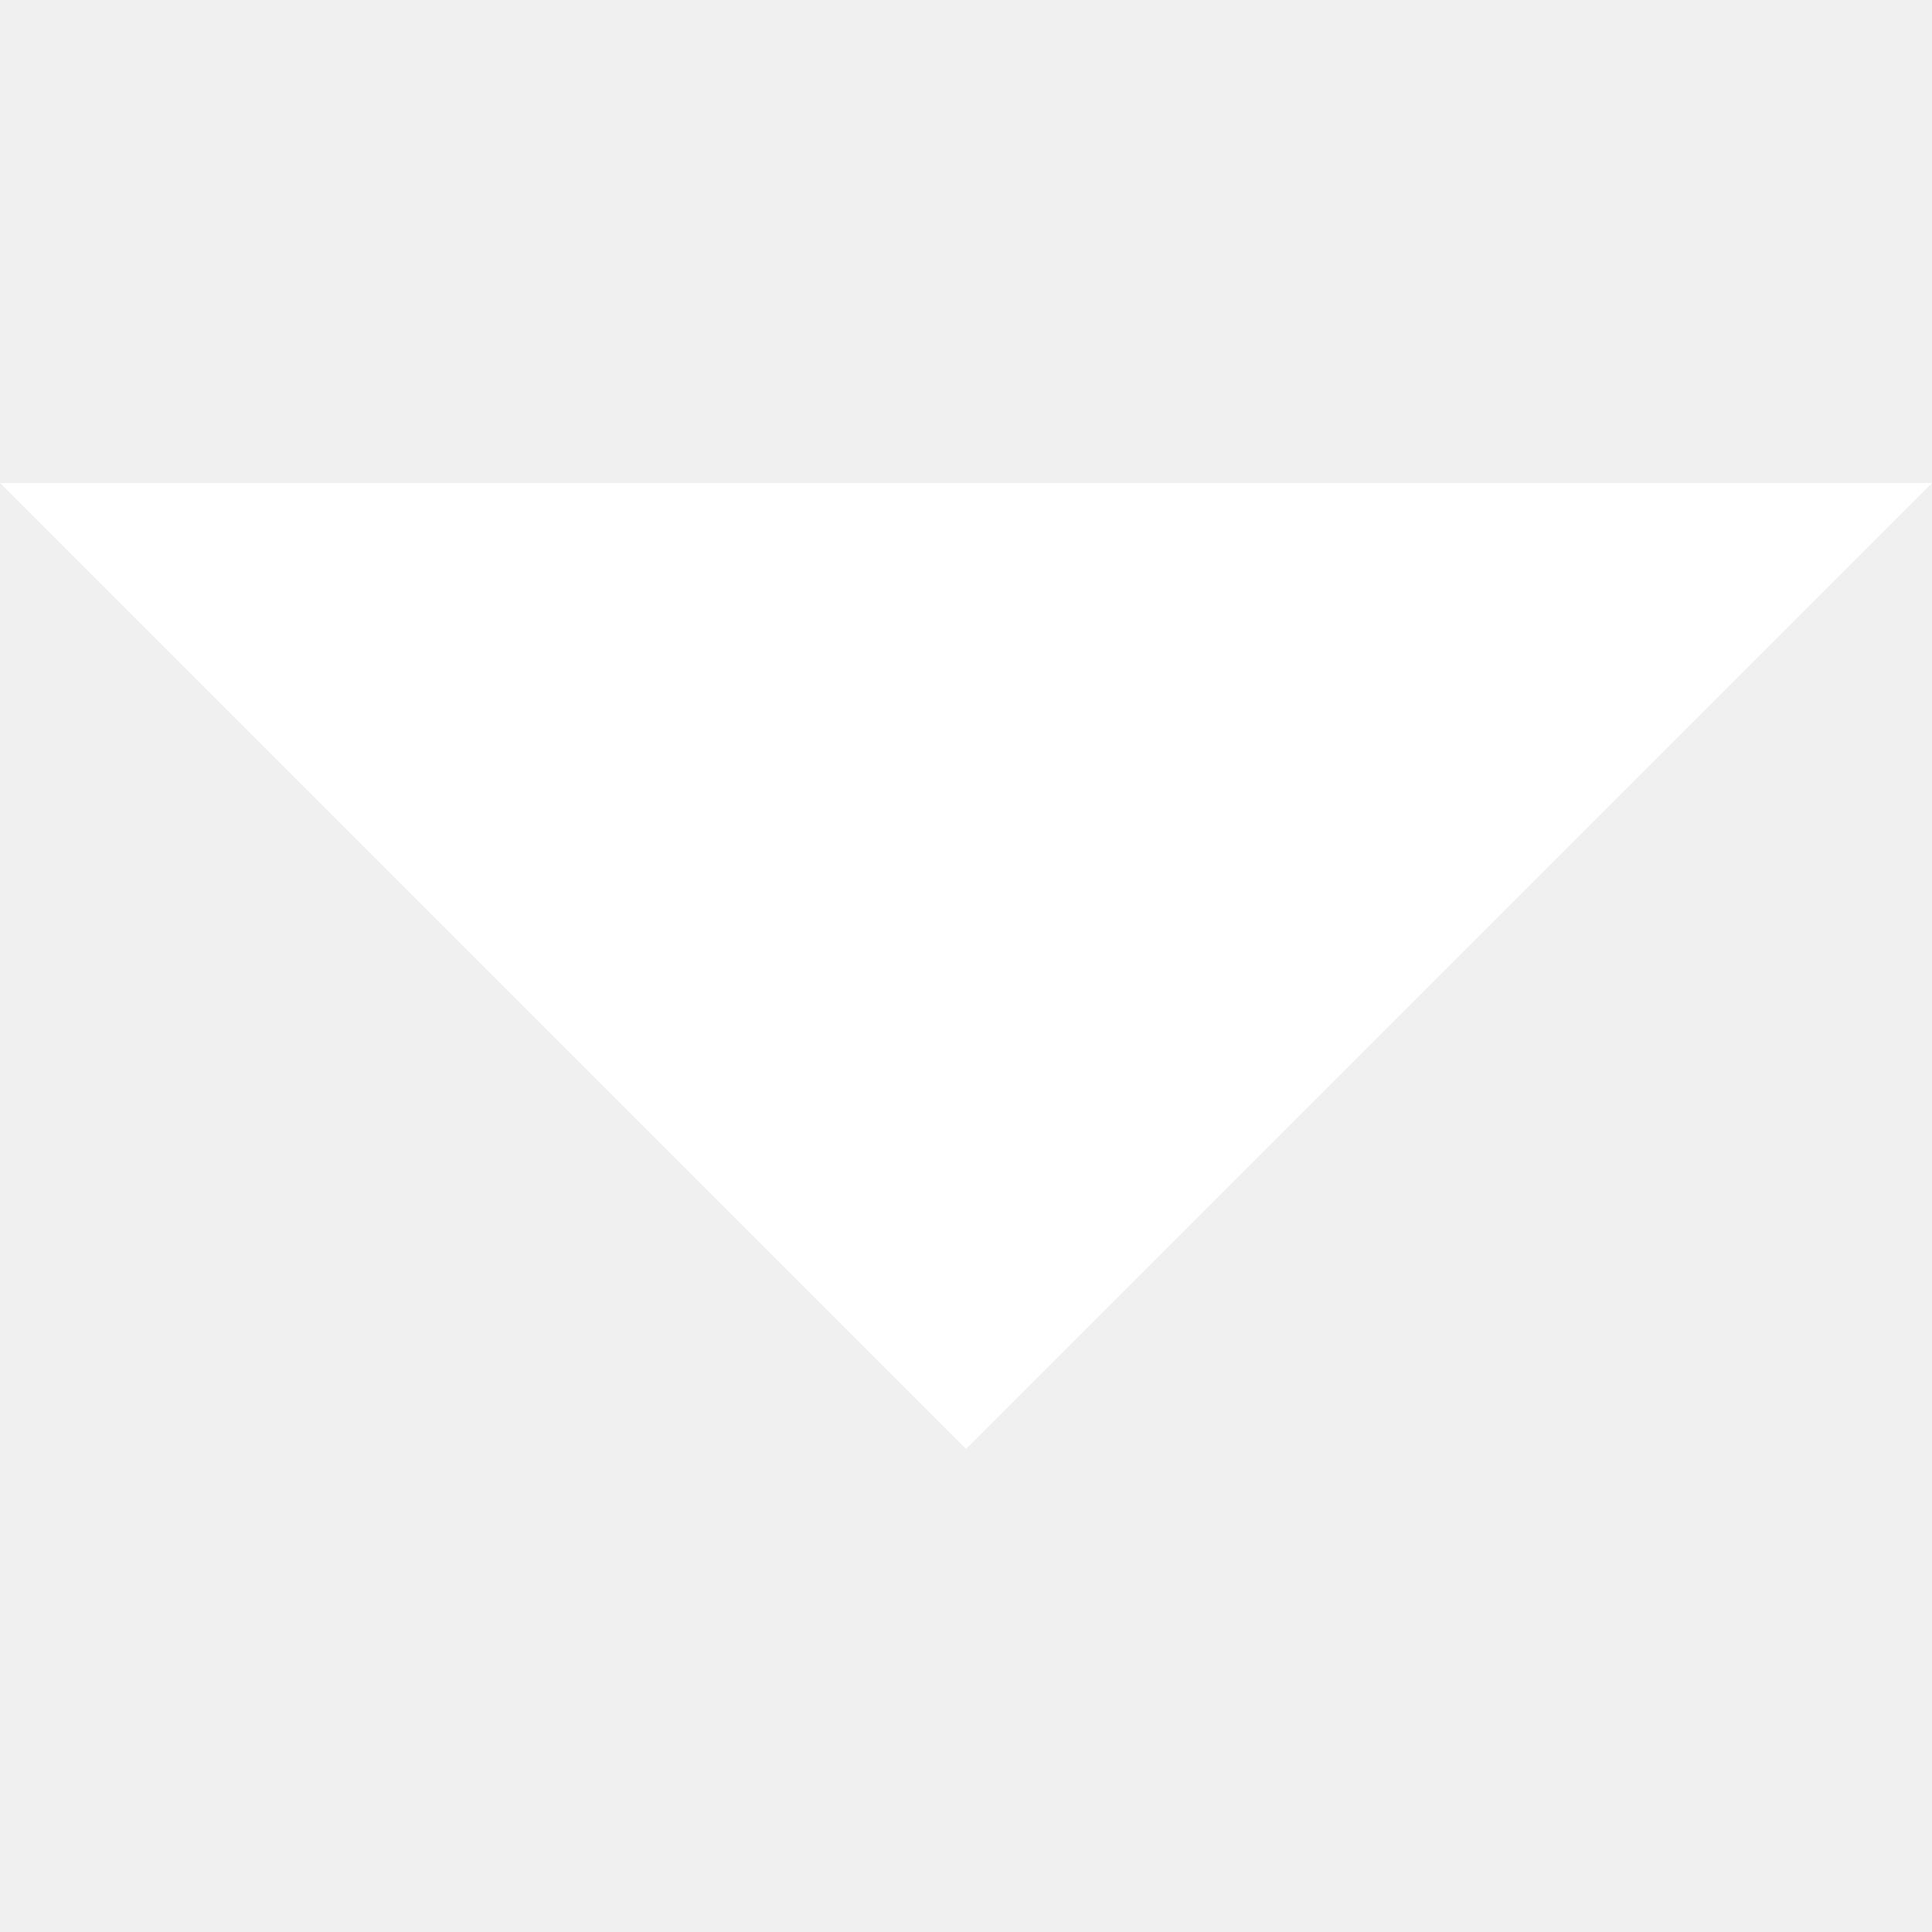
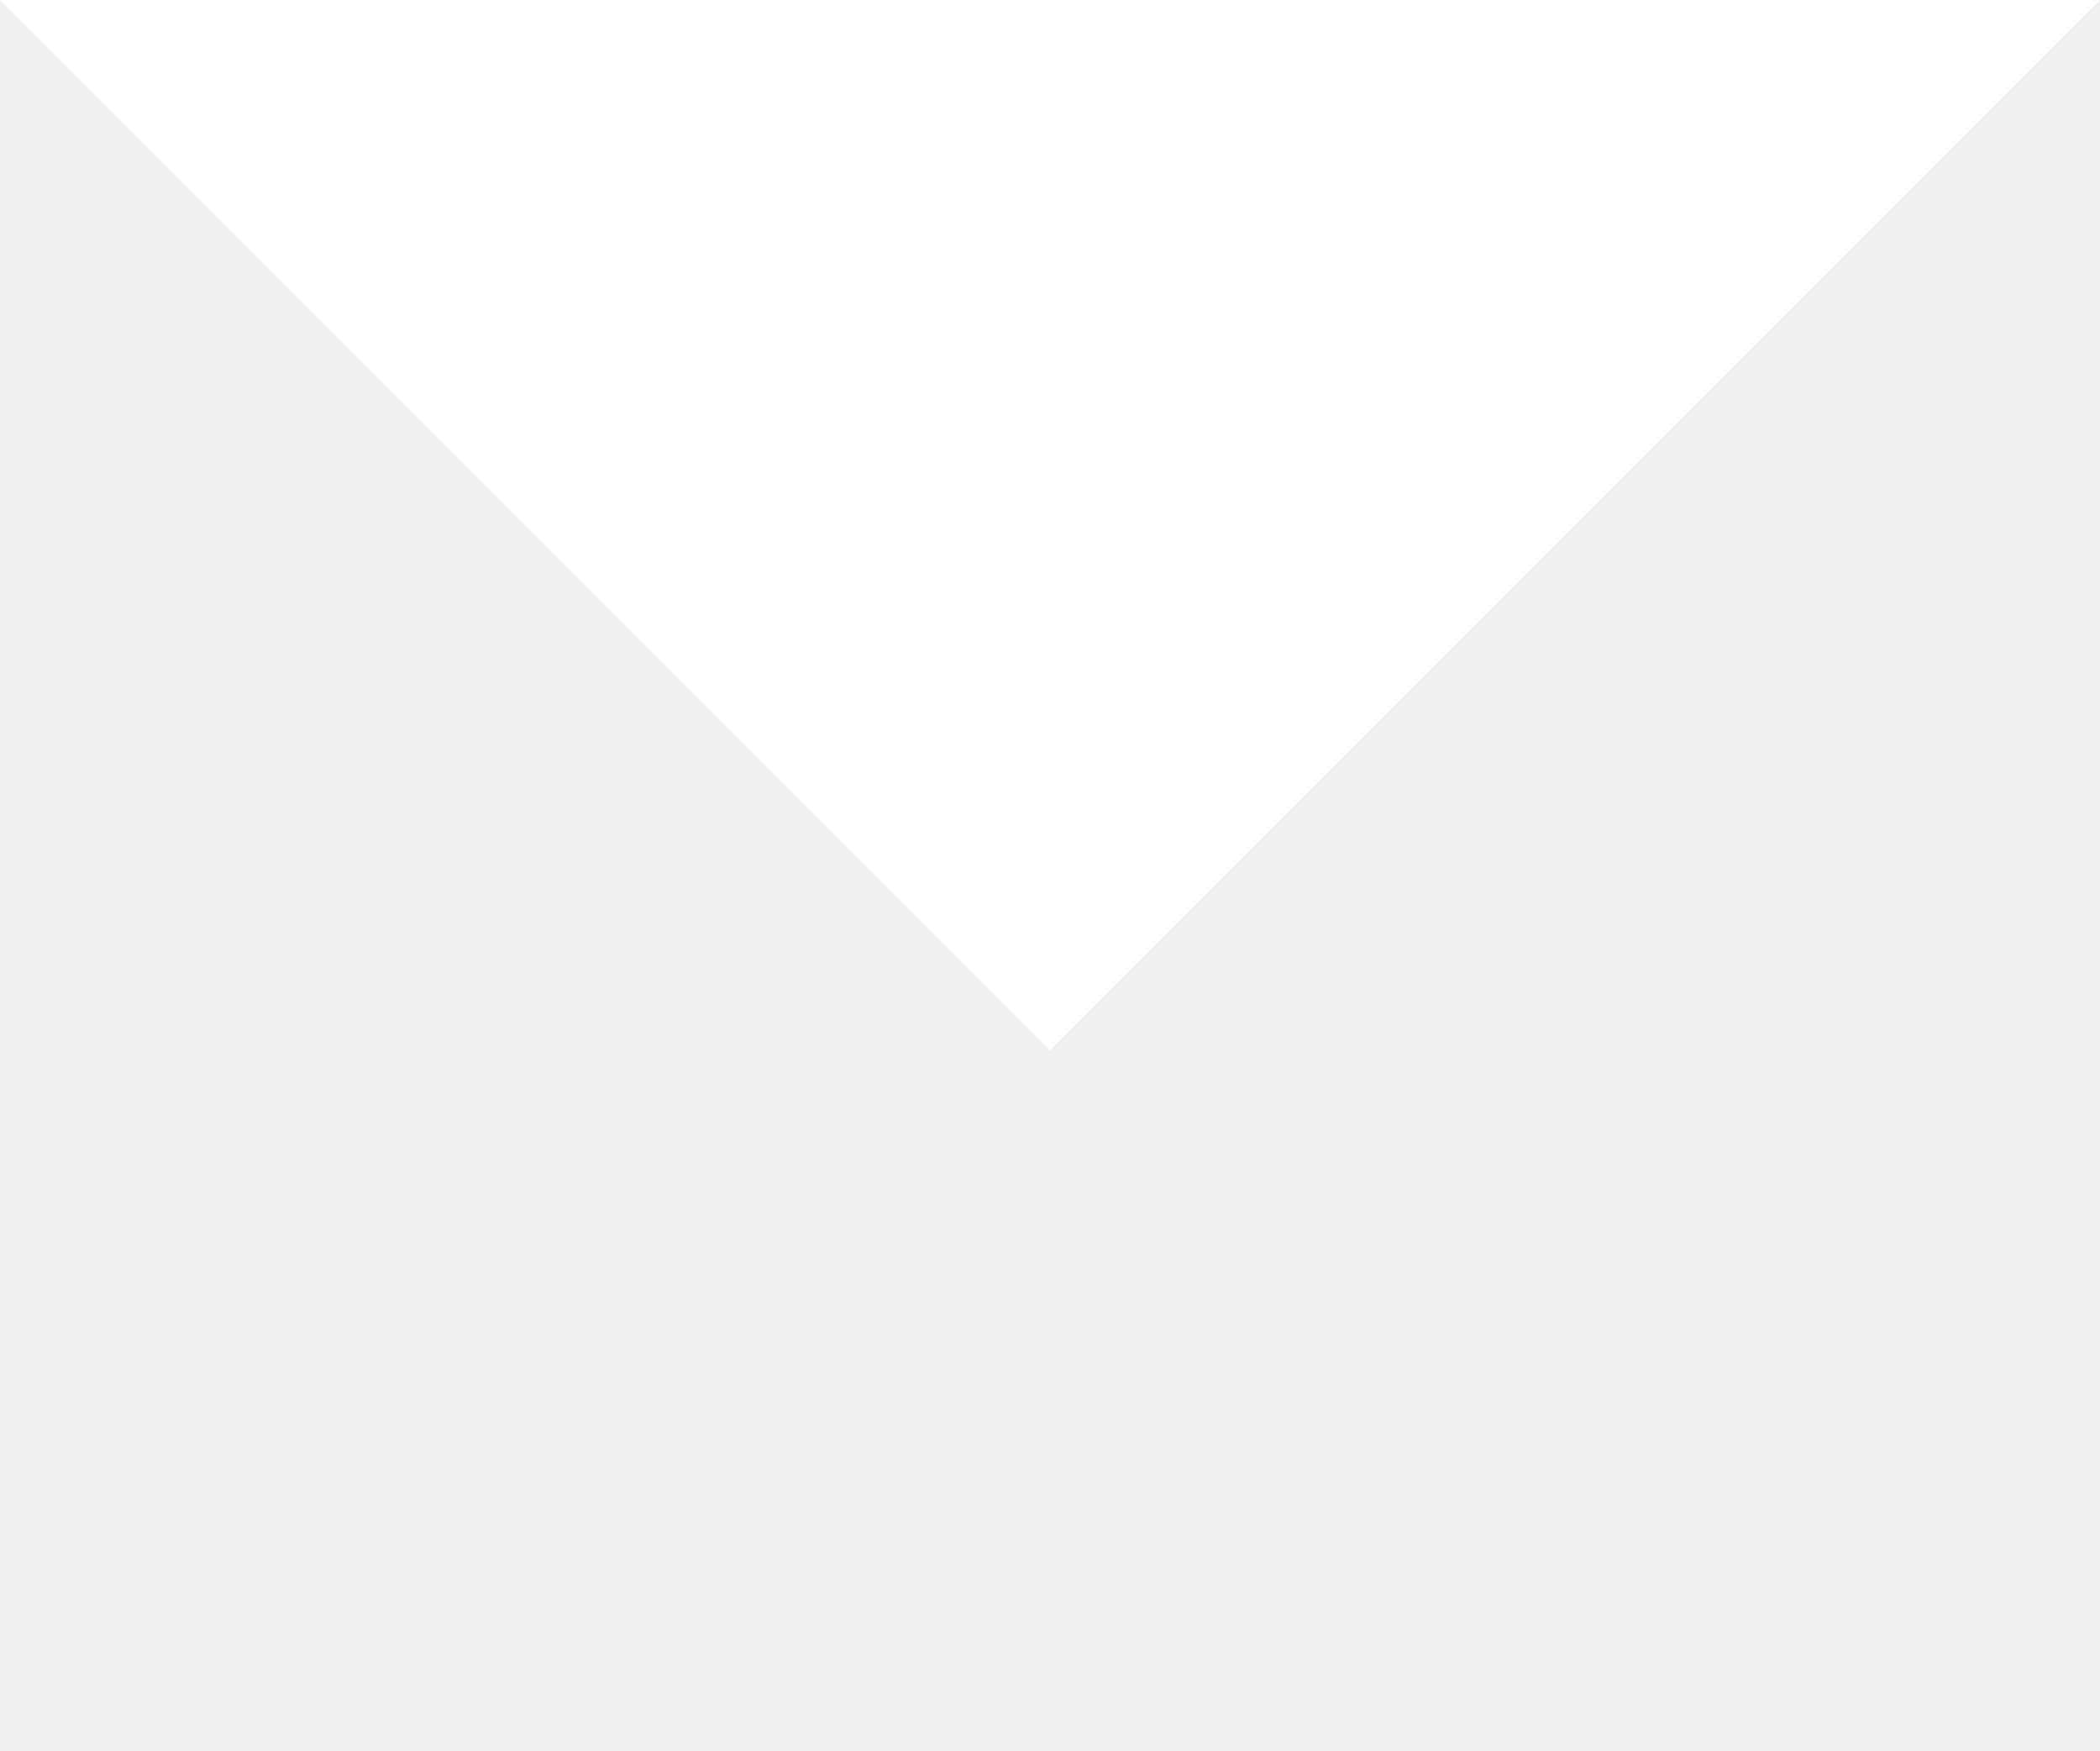
- <svg xmlns="http://www.w3.org/2000/svg" width="12" height="12" viewBox="0 0 12 12">
-   <path fill-rule="evenodd" clip-rule="evenodd" fill="#fff" d="M12 3L6 9 0 3" />
+ <svg xmlns="http://www.w3.org/2000/svg" width="12" height="10" viewBox="0 1 12 10" enable-background="new 0 1 12 10">
+   <path fill="#fff" d="M12 1L6 7 0 1" />
</svg>
